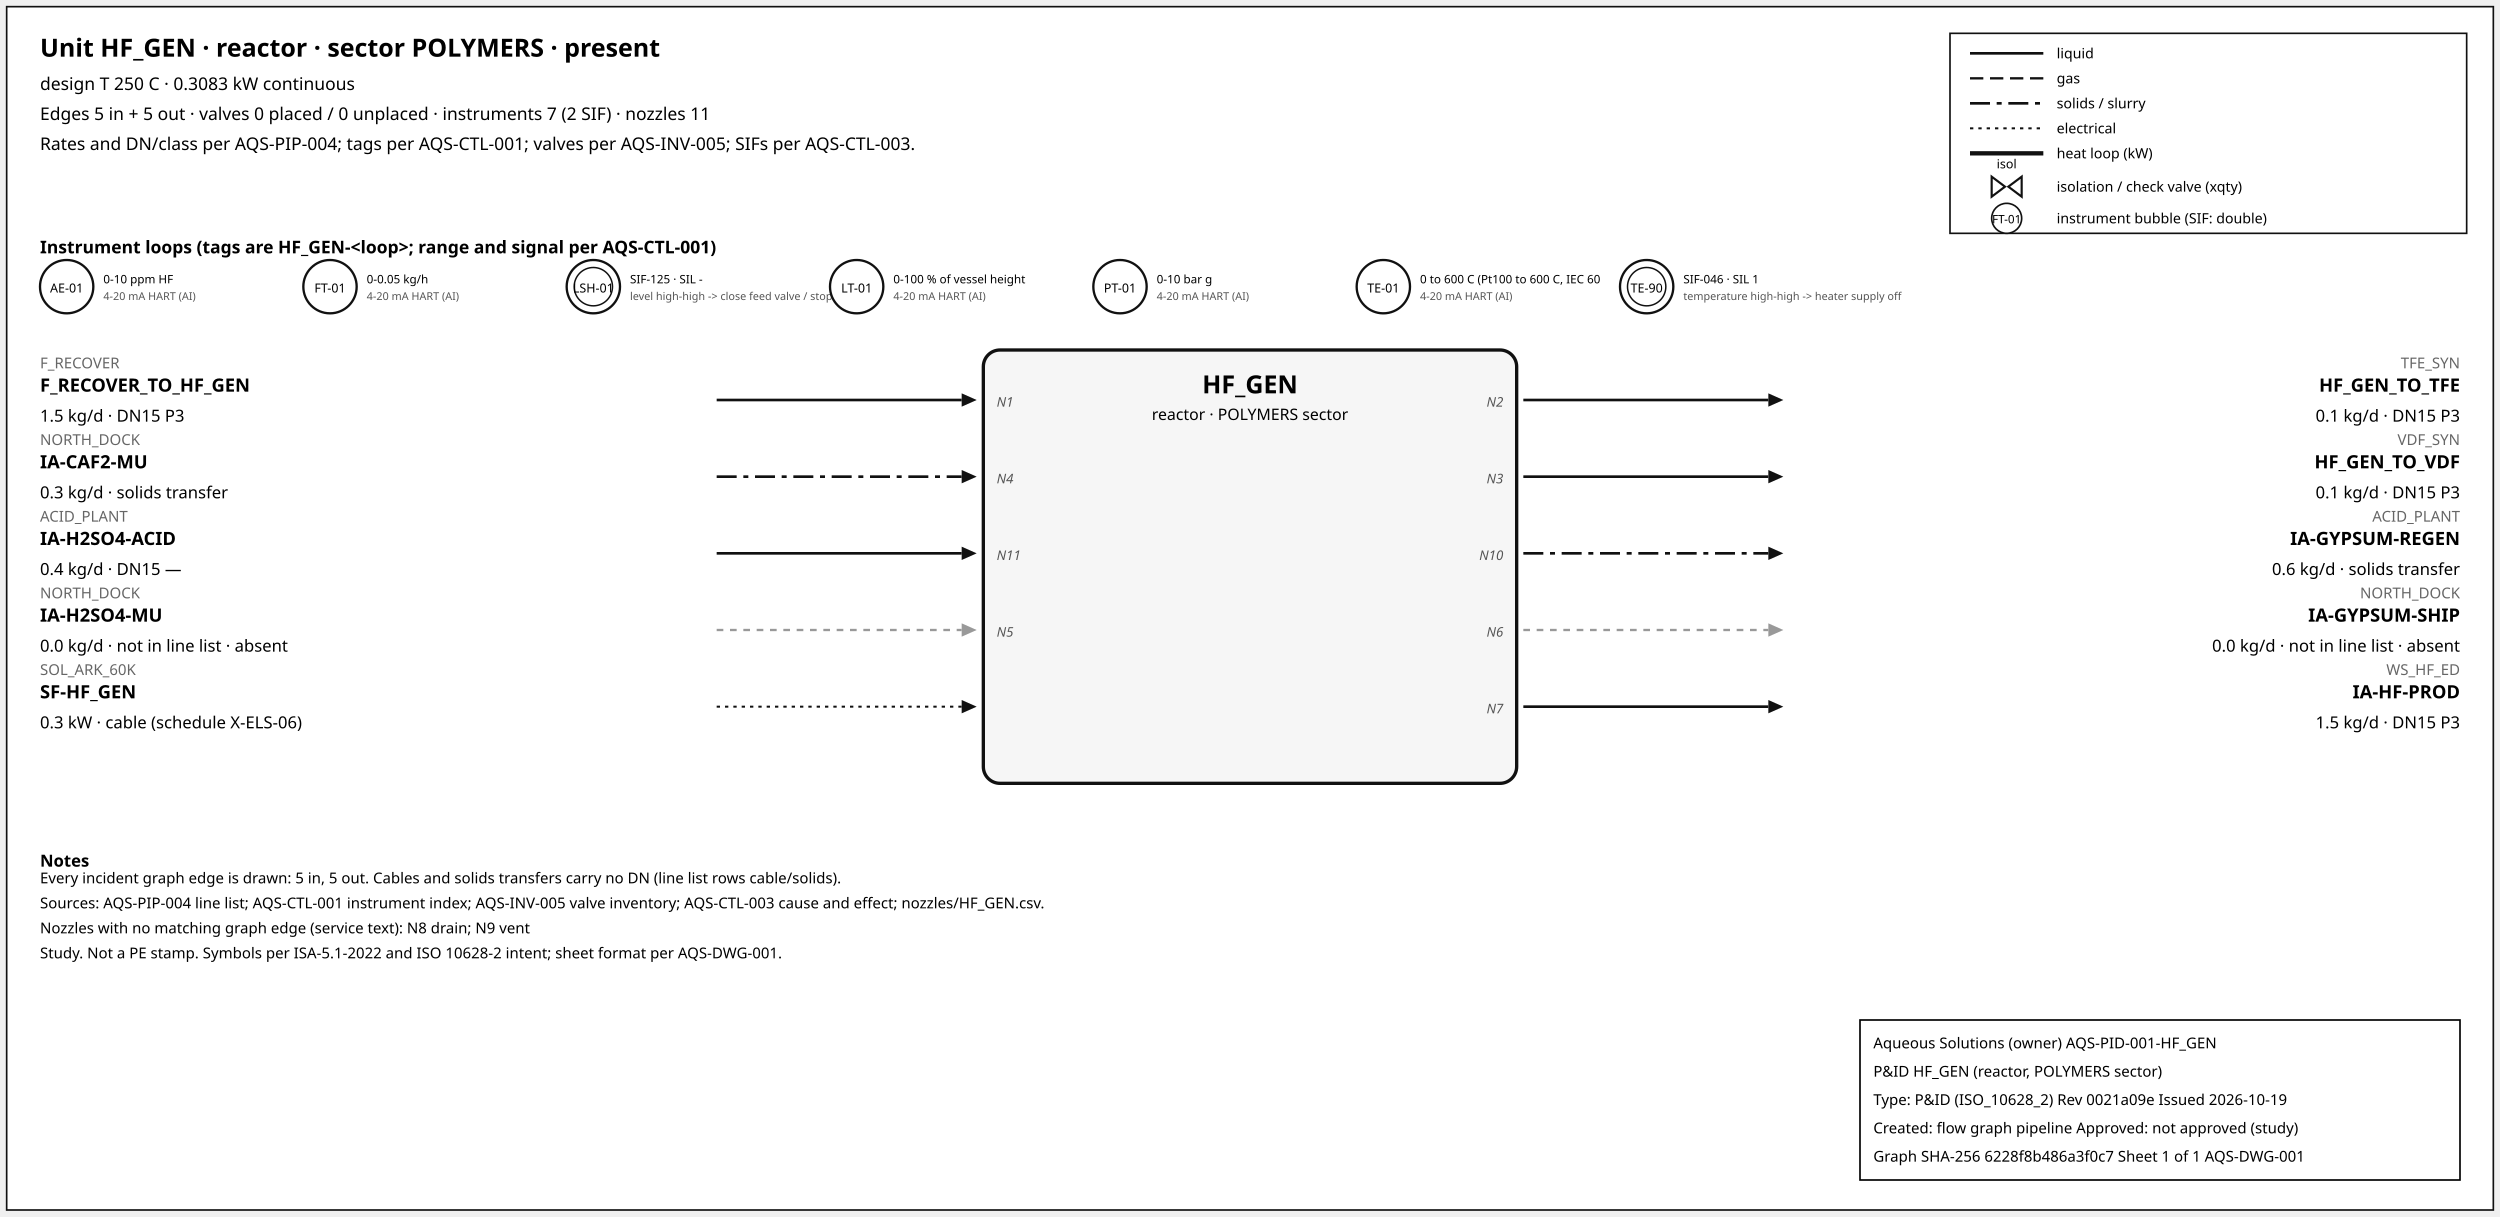
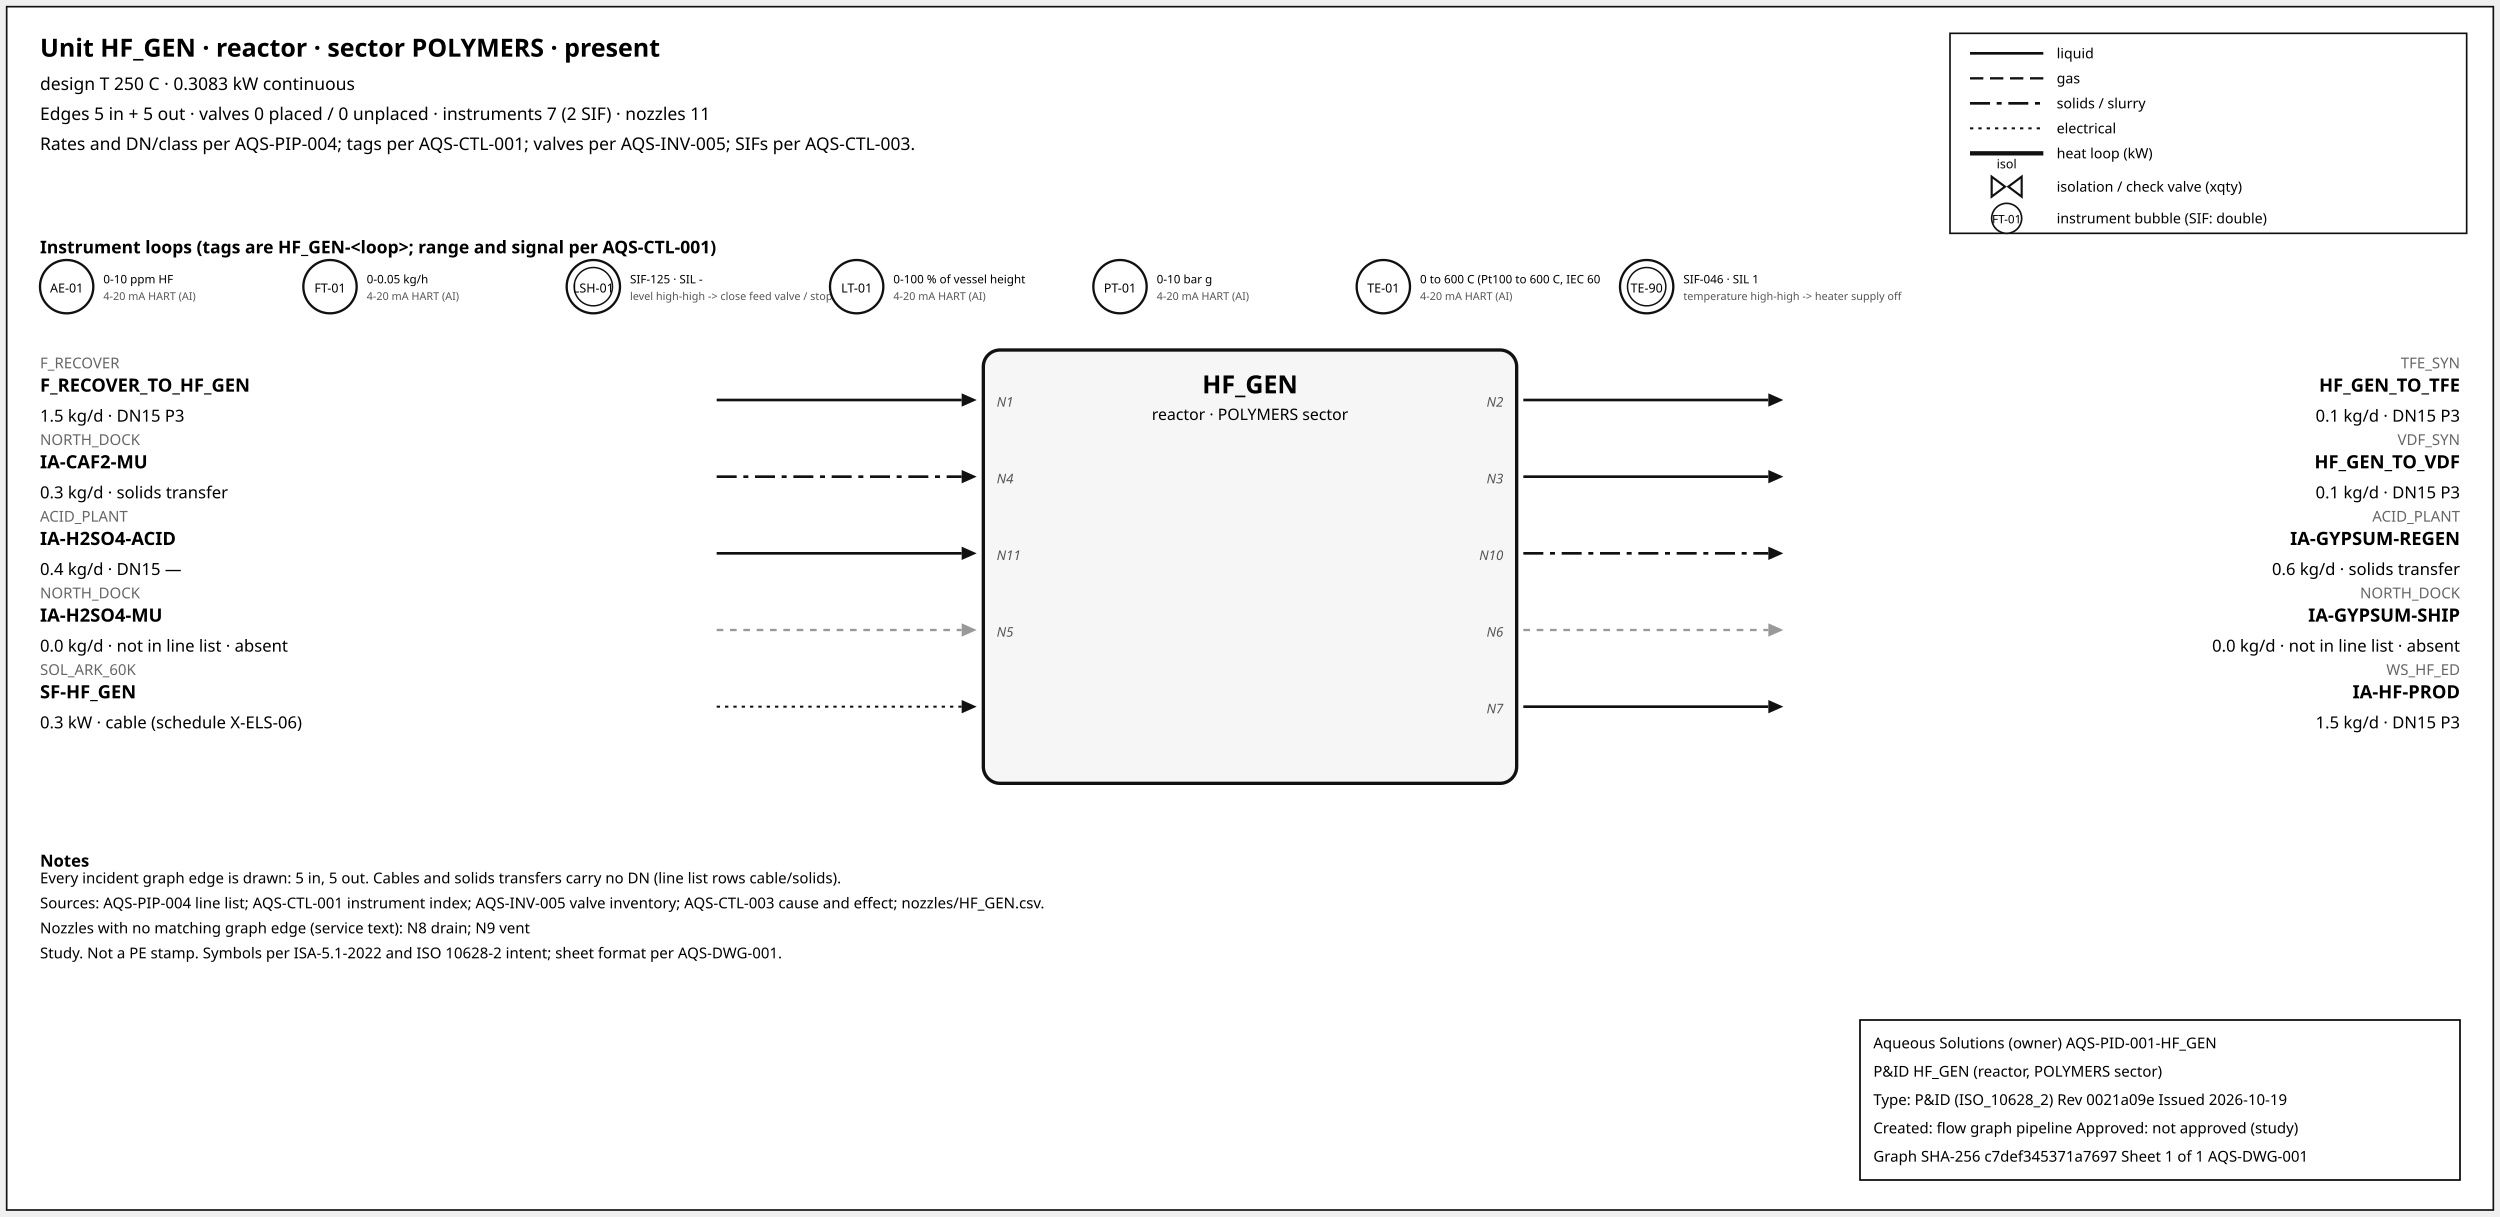
<svg xmlns="http://www.w3.org/2000/svg" width="1500" height="730" font-family="sans-serif">
  <rect x="4" y="4" width="1492" height="722" fill="white" stroke="#111" />
  <text x="24" y="34" font-size="15" font-weight="600">Unit HF_GEN · reactor · sector POLYMERS · present</text>
  <text x="24" y="54" font-size="10.5">design T 250 C · 0.3083 kW continuous</text>
  <text x="24" y="72" font-size="10.5">Edges 5 in + 5 out · valves 0 placed / 0 unplaced · instruments 7 (2 SIF) · nozzles 11</text>
  <text x="24" y="90" font-size="10.5">Rates and DN/class per AQS-PIP-004; tags per AQS-CTL-001; valves per AQS-INV-005; SIFs per AQS-CTL-003.</text>
  <rect x="1170" y="20" width="310" height="120" fill="white" stroke="#111" />
  <line x1="1182" y1="32" x2="1226" y2="32" stroke="#111" stroke-width="1.6" />
  <text x="1234" y="35" font-size="8.5">liquid</text>
  <line x1="1182" y1="47" x2="1226" y2="47" stroke="#111" stroke-width="1.4" stroke-dasharray="8,4" />
  <text x="1234" y="50" font-size="8.5">gas</text>
  <line x1="1182" y1="62" x2="1226" y2="62" stroke="#111" stroke-width="1.6" stroke-dasharray="12,4,3,4" />
  <text x="1234" y="65" font-size="8.5">solids / slurry</text>
  <line x1="1182" y1="77" x2="1226" y2="77" stroke="#111" stroke-width="1.2" stroke-dasharray="2,3" />
  <text x="1234" y="80" font-size="8.5">electrical</text>
  <line x1="1182" y1="92" x2="1226" y2="92" stroke="#111" stroke-width="2.6" />
  <text x="1234" y="95" font-size="8.5">heat loop (kW)</text>
  <path d="M 1195.0,106 L 1203.0,112 L 1195.0,118 Z M 1213.0,106 L 1205.0,112 L 1213.0,118 Z" fill="white" stroke="#111" stroke-width="1.3" />
  <text x="1204.0" y="101.0" font-size="7.5" text-anchor="middle">isol</text>
  <text x="1234" y="115" font-size="8.5">isolation / check valve (xqty)</text>
  <circle cx="1204" cy="131" r="9" fill="white" stroke="#111" />
  <text x="1204" y="134" font-size="7" text-anchor="middle">FT-01</text>
  <text x="1234" y="134" font-size="8.5">instrument bubble (SIF: double)</text>
  <text x="24" y="152" font-size="10.5" font-weight="600">Instrument loops (tags are HF_GEN-&lt;loop&gt;; range and signal per AQS-CTL-001)</text>
  <circle cx="40" cy="172" r="16" fill="white" stroke="#111" stroke-width="1.4" />
  <text x="40" y="175.5" font-size="7.5" text-anchor="middle">AE-01</text>
  <text x="62" y="170" font-size="7">0-10 ppm HF</text>
  <text x="62" y="180" font-size="6.5" fill="#555">4-20 mA HART (AI)</text>
  <circle cx="198" cy="172" r="16" fill="white" stroke="#111" stroke-width="1.4" />
  <text x="198" y="175.5" font-size="7.5" text-anchor="middle">FT-01</text>
  <text x="220" y="170" font-size="7">0-0.05 kg/h</text>
  <text x="220" y="180" font-size="6.5" fill="#555">4-20 mA HART (AI)</text>
  <circle cx="356" cy="172" r="16" fill="white" stroke="#111" stroke-width="1.4" />
  <circle cx="356" cy="172" r="11.5" fill="none" stroke="#111" stroke-width="0.9" />
  <text x="356" y="175.5" font-size="7.5" text-anchor="middle">LSH-01</text>
  <text x="378" y="170" font-size="7">SIF-125 · SIL -</text>
  <text x="378" y="180" font-size="6.5" fill="#555">level high-high -&gt; close feed valve / stop f</text>
  <circle cx="514" cy="172" r="16" fill="white" stroke="#111" stroke-width="1.4" />
  <text x="514" y="175.5" font-size="7.5" text-anchor="middle">LT-01</text>
  <text x="536" y="170" font-size="7">0-100 % of vessel height</text>
  <text x="536" y="180" font-size="6.5" fill="#555">4-20 mA HART (AI)</text>
  <circle cx="672" cy="172" r="16" fill="white" stroke="#111" stroke-width="1.4" />
  <text x="672" y="175.5" font-size="7.5" text-anchor="middle">PT-01</text>
  <text x="694" y="170" font-size="7">0-10 bar g</text>
  <text x="694" y="180" font-size="6.5" fill="#555">4-20 mA HART (AI)</text>
  <circle cx="830" cy="172" r="16" fill="white" stroke="#111" stroke-width="1.4" />
  <text x="830" y="175.5" font-size="7.5" text-anchor="middle">TE-01</text>
  <text x="852" y="170" font-size="7">0 to 600 C (Pt100 to 600 C, IEC 60</text>
  <text x="852" y="180" font-size="6.5" fill="#555">4-20 mA HART (AI)</text>
  <circle cx="988" cy="172" r="16" fill="white" stroke="#111" stroke-width="1.4" />
  <circle cx="988" cy="172" r="11.5" fill="none" stroke="#111" stroke-width="0.9" />
  <text x="988" y="175.5" font-size="7.5" text-anchor="middle">TE-90</text>
  <text x="1010" y="170" font-size="7">SIF-046 · SIL 1</text>
  <text x="1010" y="180" font-size="6.5" fill="#555">temperature high-high -&gt; heater supply off</text>
  <rect x="590" y="210" width="320" height="260" rx="10" fill="#f6f6f6" stroke="#111" stroke-width="2" />
  <text x="750.0" y="236" font-size="15" font-weight="700" text-anchor="middle">HF_GEN</text>
  <text x="750.0" y="252" font-size="9.5" text-anchor="middle">reactor · POLYMERS sector</text>
  <line x1="430" y1="240" x2="577" y2="240" stroke="#111" stroke-width="1.6" class="edge-in" />
  <polygon points="586,240 577,236 577,244" fill="#111" />
  <text x="24" y="221" font-size="9" fill="#666" text-anchor="start">F_RECOVER</text>
  <text x="24" y="235" font-size="11" font-weight="600" text-anchor="start">F_RECOVER_TO_HF_GEN</text>
  <text x="24" y="253" font-size="10" text-anchor="start">1.5 kg/d · DN15 P3</text>
  <text x="598" y="244" font-size="8" font-style="italic" fill="#555" text-anchor="start">N1</text>
  <line x1="430" y1="286" x2="577" y2="286" stroke="#111" stroke-width="1.6" stroke-dasharray="12,4,3,4" class="edge-in" />
  <polygon points="586,286 577,282 577,290" fill="#111" />
  <text x="24" y="267" font-size="9" fill="#666" text-anchor="start">NORTH_DOCK</text>
  <text x="24" y="281" font-size="11" font-weight="600" text-anchor="start">IA-CAF2-MU</text>
  <text x="24" y="299" font-size="10" text-anchor="start">0.3 kg/d · solids transfer</text>
  <text x="598" y="290" font-size="8" font-style="italic" fill="#555" text-anchor="start">N4</text>
  <line x1="430" y1="332" x2="577" y2="332" stroke="#111" stroke-width="1.6" class="edge-in" />
  <polygon points="586,332 577,328 577,336" fill="#111" />
  <text x="24" y="313" font-size="9" fill="#666" text-anchor="start">ACID_PLANT</text>
  <text x="24" y="327" font-size="11" font-weight="600" text-anchor="start">IA-H2SO4-ACID</text>
  <text x="24" y="345" font-size="10" text-anchor="start">0.4 kg/d · DN15 —</text>
  <text x="598" y="336" font-size="8" font-style="italic" fill="#555" text-anchor="start">N11</text>
  <line x1="430" y1="378" x2="577" y2="378" stroke="#999" stroke-width="1.4" stroke-dasharray="4,4" class="edge-in" />
  <polygon points="586,378 577,374 577,382" fill="#999" />
  <text x="24" y="359" font-size="9" fill="#666" text-anchor="start">NORTH_DOCK</text>
  <text x="24" y="373" font-size="11" font-weight="600" text-anchor="start">IA-H2SO4-MU</text>
  <text x="24" y="391" font-size="10" text-anchor="start">0.0 kg/d · not in line list · absent</text>
  <text x="598" y="382" font-size="8" font-style="italic" fill="#555" text-anchor="start">N5</text>
  <line x1="430" y1="424" x2="577" y2="424" stroke="#111" stroke-width="1.2" stroke-dasharray="2,3" class="edge-in" />
  <polygon points="586,424 577,420 577,428" fill="#111" />
  <text x="24" y="405" font-size="9" fill="#666" text-anchor="start">SOL_ARK_60K</text>
  <text x="24" y="419" font-size="11" font-weight="600" text-anchor="start">SF-HF_GEN</text>
  <text x="24" y="437" font-size="10" text-anchor="start">0.3 kW · cable (schedule X-ELS-06)</text>
  <line x1="914" y1="240" x2="1061" y2="240" stroke="#111" stroke-width="1.6" class="edge-out" />
  <polygon points="1070,240 1061,236 1061,244" fill="#111" />
  <text x="1476" y="221" font-size="9" fill="#666" text-anchor="end">TFE_SYN</text>
  <text x="1476" y="235" font-size="11" font-weight="600" text-anchor="end">HF_GEN_TO_TFE</text>
  <text x="1476" y="253" font-size="10" text-anchor="end">0.1 kg/d · DN15 P3</text>
  <text x="902" y="244" font-size="8" font-style="italic" fill="#555" text-anchor="end">N2</text>
  <line x1="914" y1="286" x2="1061" y2="286" stroke="#111" stroke-width="1.6" class="edge-out" />
  <polygon points="1070,286 1061,282 1061,290" fill="#111" />
  <text x="1476" y="267" font-size="9" fill="#666" text-anchor="end">VDF_SYN</text>
  <text x="1476" y="281" font-size="11" font-weight="600" text-anchor="end">HF_GEN_TO_VDF</text>
  <text x="1476" y="299" font-size="10" text-anchor="end">0.1 kg/d · DN15 P3</text>
  <text x="902" y="290" font-size="8" font-style="italic" fill="#555" text-anchor="end">N3</text>
  <line x1="914" y1="332" x2="1061" y2="332" stroke="#111" stroke-width="1.6" stroke-dasharray="12,4,3,4" class="edge-out" />
  <polygon points="1070,332 1061,328 1061,336" fill="#111" />
  <text x="1476" y="313" font-size="9" fill="#666" text-anchor="end">ACID_PLANT</text>
  <text x="1476" y="327" font-size="11" font-weight="600" text-anchor="end">IA-GYPSUM-REGEN</text>
  <text x="1476" y="345" font-size="10" text-anchor="end">0.6 kg/d · solids transfer</text>
  <text x="902" y="336" font-size="8" font-style="italic" fill="#555" text-anchor="end">N10</text>
  <line x1="914" y1="378" x2="1061" y2="378" stroke="#999" stroke-width="1.4" stroke-dasharray="4,4" class="edge-out" />
  <polygon points="1070,378 1061,374 1061,382" fill="#999" />
  <text x="1476" y="359" font-size="9" fill="#666" text-anchor="end">NORTH_DOCK</text>
  <text x="1476" y="373" font-size="11" font-weight="600" text-anchor="end">IA-GYPSUM-SHIP</text>
  <text x="1476" y="391" font-size="10" text-anchor="end">0.0 kg/d · not in line list · absent</text>
  <text x="902" y="382" font-size="8" font-style="italic" fill="#555" text-anchor="end">N6</text>
  <line x1="914" y1="424" x2="1061" y2="424" stroke="#111" stroke-width="1.6" class="edge-out" />
  <polygon points="1070,424 1061,420 1061,428" fill="#111" />
  <text x="1476" y="405" font-size="9" fill="#666" text-anchor="end">WS_HF_ED</text>
  <text x="1476" y="419" font-size="11" font-weight="600" text-anchor="end">IA-HF-PROD</text>
  <text x="1476" y="437" font-size="10" text-anchor="end">1.5 kg/d · DN15 P3</text>
  <text x="902" y="428" font-size="8" font-style="italic" fill="#555" text-anchor="end">N7</text>
  <text x="24" y="520" font-size="10" font-weight="600">Notes</text>
  <text x="24" y="530" font-size="9">Every incident graph edge is drawn: 5 in, 5 out. Cables and solids transfers carry no DN (line list rows cable/solids).</text>
  <text x="24" y="545" font-size="9">Sources: AQS-PIP-004 line list; AQS-CTL-001 instrument index; AQS-INV-005 valve inventory; AQS-CTL-003 cause and effect; nozzles/HF_GEN.csv.</text>
  <text x="24" y="560" font-size="9">Nozzles with no matching graph edge (service text): N8 drain; N9 vent</text>
  <text x="24" y="575" font-size="9">Study. Not a PE stamp. Symbols per ISA-5.1-2022 and ISO 10628-2 intent; sheet format per AQS-DWG-001.</text>
  <g id="aqs-title-block">
    <rect x="1116" y="612" width="360" height="96" fill="white" stroke="black" stroke-width="1" />
    <text x="1124" y="629" font-size="9">Aqueous Solutions (owner)   AQS-PID-001-HF_GEN</text>
    <text x="1124" y="646" font-size="9">P&amp;ID HF_GEN (reactor, POLYMERS sector)</text>
    <text x="1124" y="663" font-size="9">Type: P&amp;ID (ISO_10628_2)   Rev 0021a09e   Issued 2026-10-19</text>
    <text x="1124" y="680" font-size="9">Created: flow graph pipeline   Approved: not approved (study)</text>
-     <text x="1124" y="697" font-size="9">Graph SHA-256 6228f8b486a3f0c7   Sheet 1 of 1   AQS-DWG-001</text>
+     <text x="1124" y="697" font-size="9">Graph SHA-256 c7def345371a7697   Sheet 1 of 1   AQS-DWG-001</text>
  </g>
</svg>
